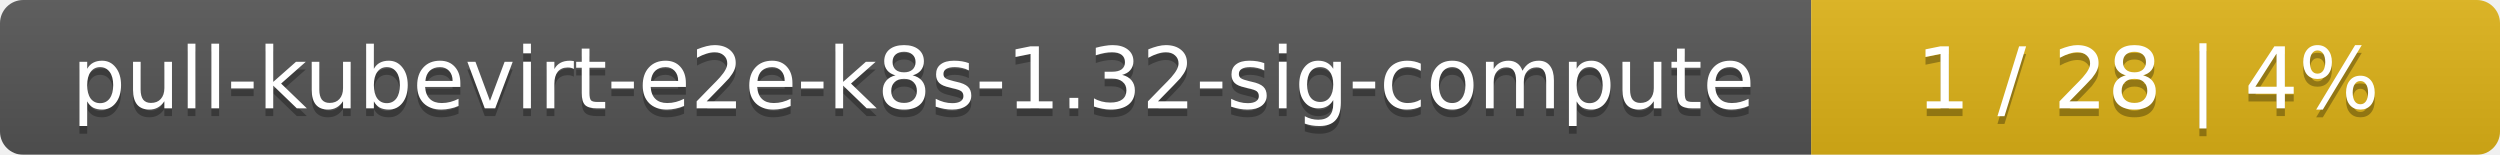
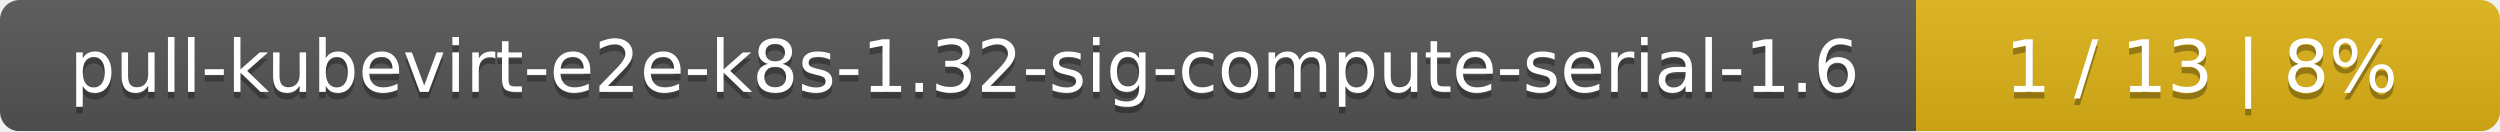
- <svg xmlns="http://www.w3.org/2000/svg" width="323" height="20">
+ <svg xmlns="http://www.w3.org/2000/svg" width="381" height="20">
  <linearGradient id="smooth" x2="0" y2="100%">
    <stop offset="0" stop-color="#bbb" stop-opacity=".1" />
    <stop offset="1" stop-opacity=".1" />
  </linearGradient>
  <mask id="round">
-     <rect width="323" height="20" rx="3" fill="#fff" />
+     <rect width="381" height="20" rx="3" fill="#fff" />
  </mask>
  <g mask="url(#round)">
-     <rect width="234" height="20" fill="#555" />
-     <rect x="234" width="89" height="20" fill="#dfb317" />
-     <rect width="323" height="20" fill="url(#smooth)" />
+     <rect width="292" height="20" fill="#555" />
+     <rect x="292" width="89" height="20" fill="#dfb317" />
+     <rect width="381" height="20" fill="url(#smooth)" />
  </g>
  <g fill="#fff" text-anchor="middle" font-family="DejaVu Sans,Verdana,Geneva,sans-serif" font-size="11">
-     <text x="118" y="15" fill="#010101" fill-opacity=".3">pull-kubevirt-e2e-k8s-1.32-sig-compute</text>
-     <text x="118" y="14">pull-kubevirt-e2e-k8s-1.32-sig-compute</text>
-     <text x="277.5" y="15" fill="#010101" fill-opacity=".3">1 / 28    |    4%</text>
-     <text x="277.5" y="14">1 / 28    |    4%</text>
+     <text x="147" y="15" fill="#010101" fill-opacity=".3">pull-kubevirt-e2e-k8s-1.32-sig-compute-serial-1.6</text>
+     <text x="147" y="14">pull-kubevirt-e2e-k8s-1.32-sig-compute-serial-1.6</text>
+     <text x="335.5" y="15" fill="#010101" fill-opacity=".3">1 / 13    |    8%</text>
+     <text x="335.5" y="14">1 / 13    |    8%</text>
  </g>
</svg>
